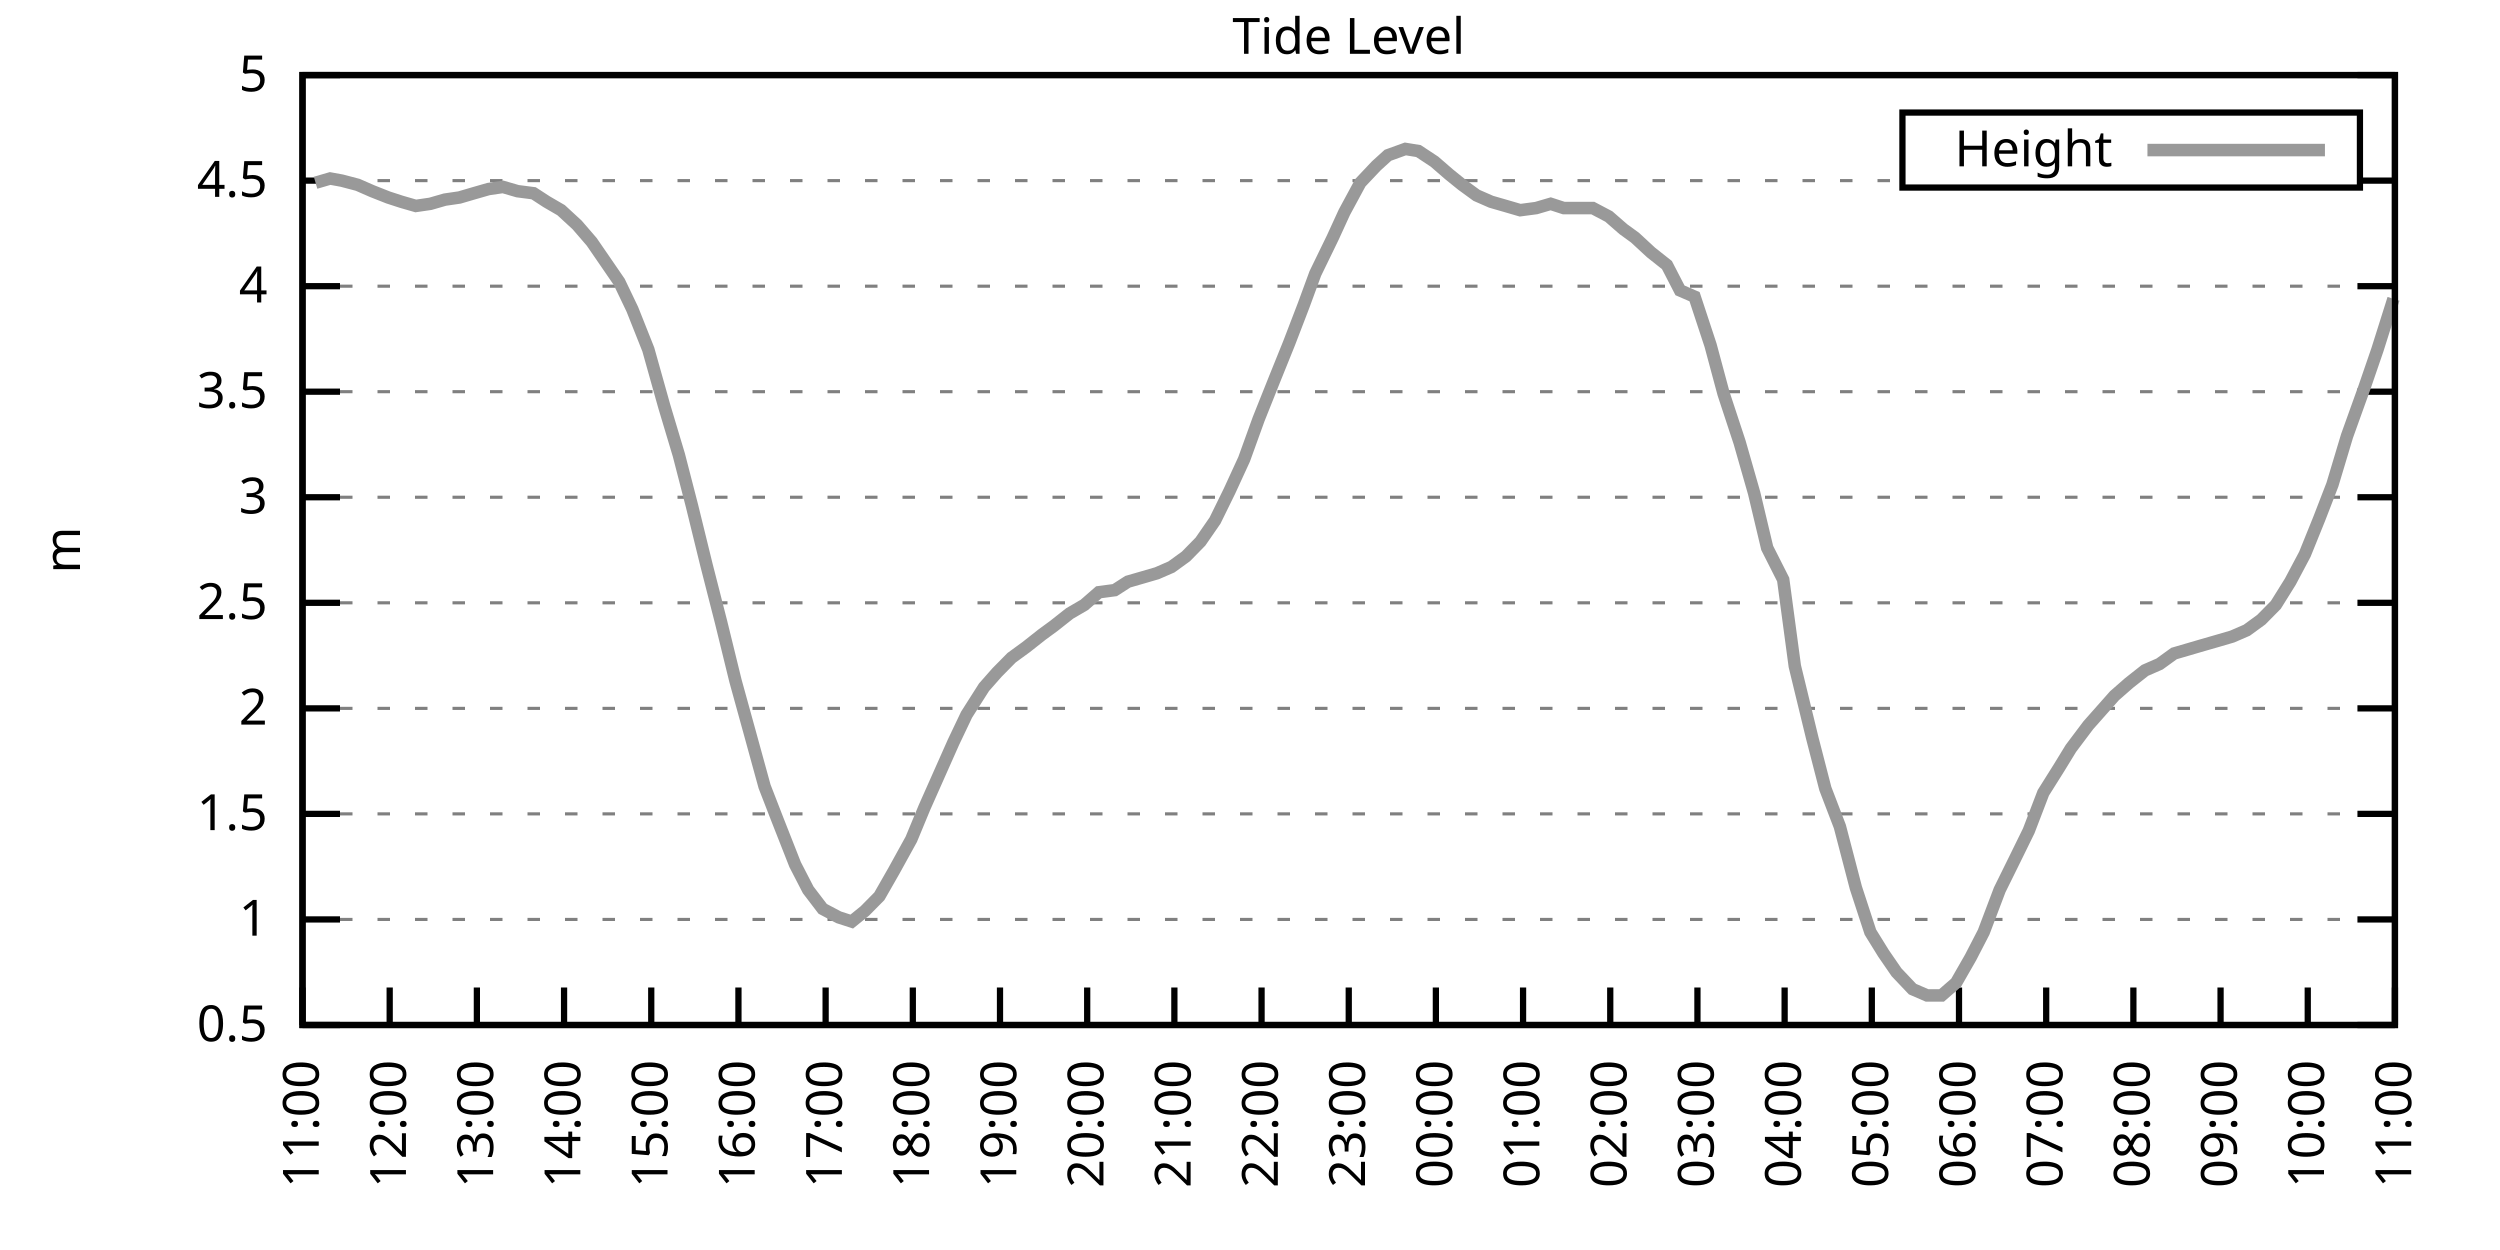
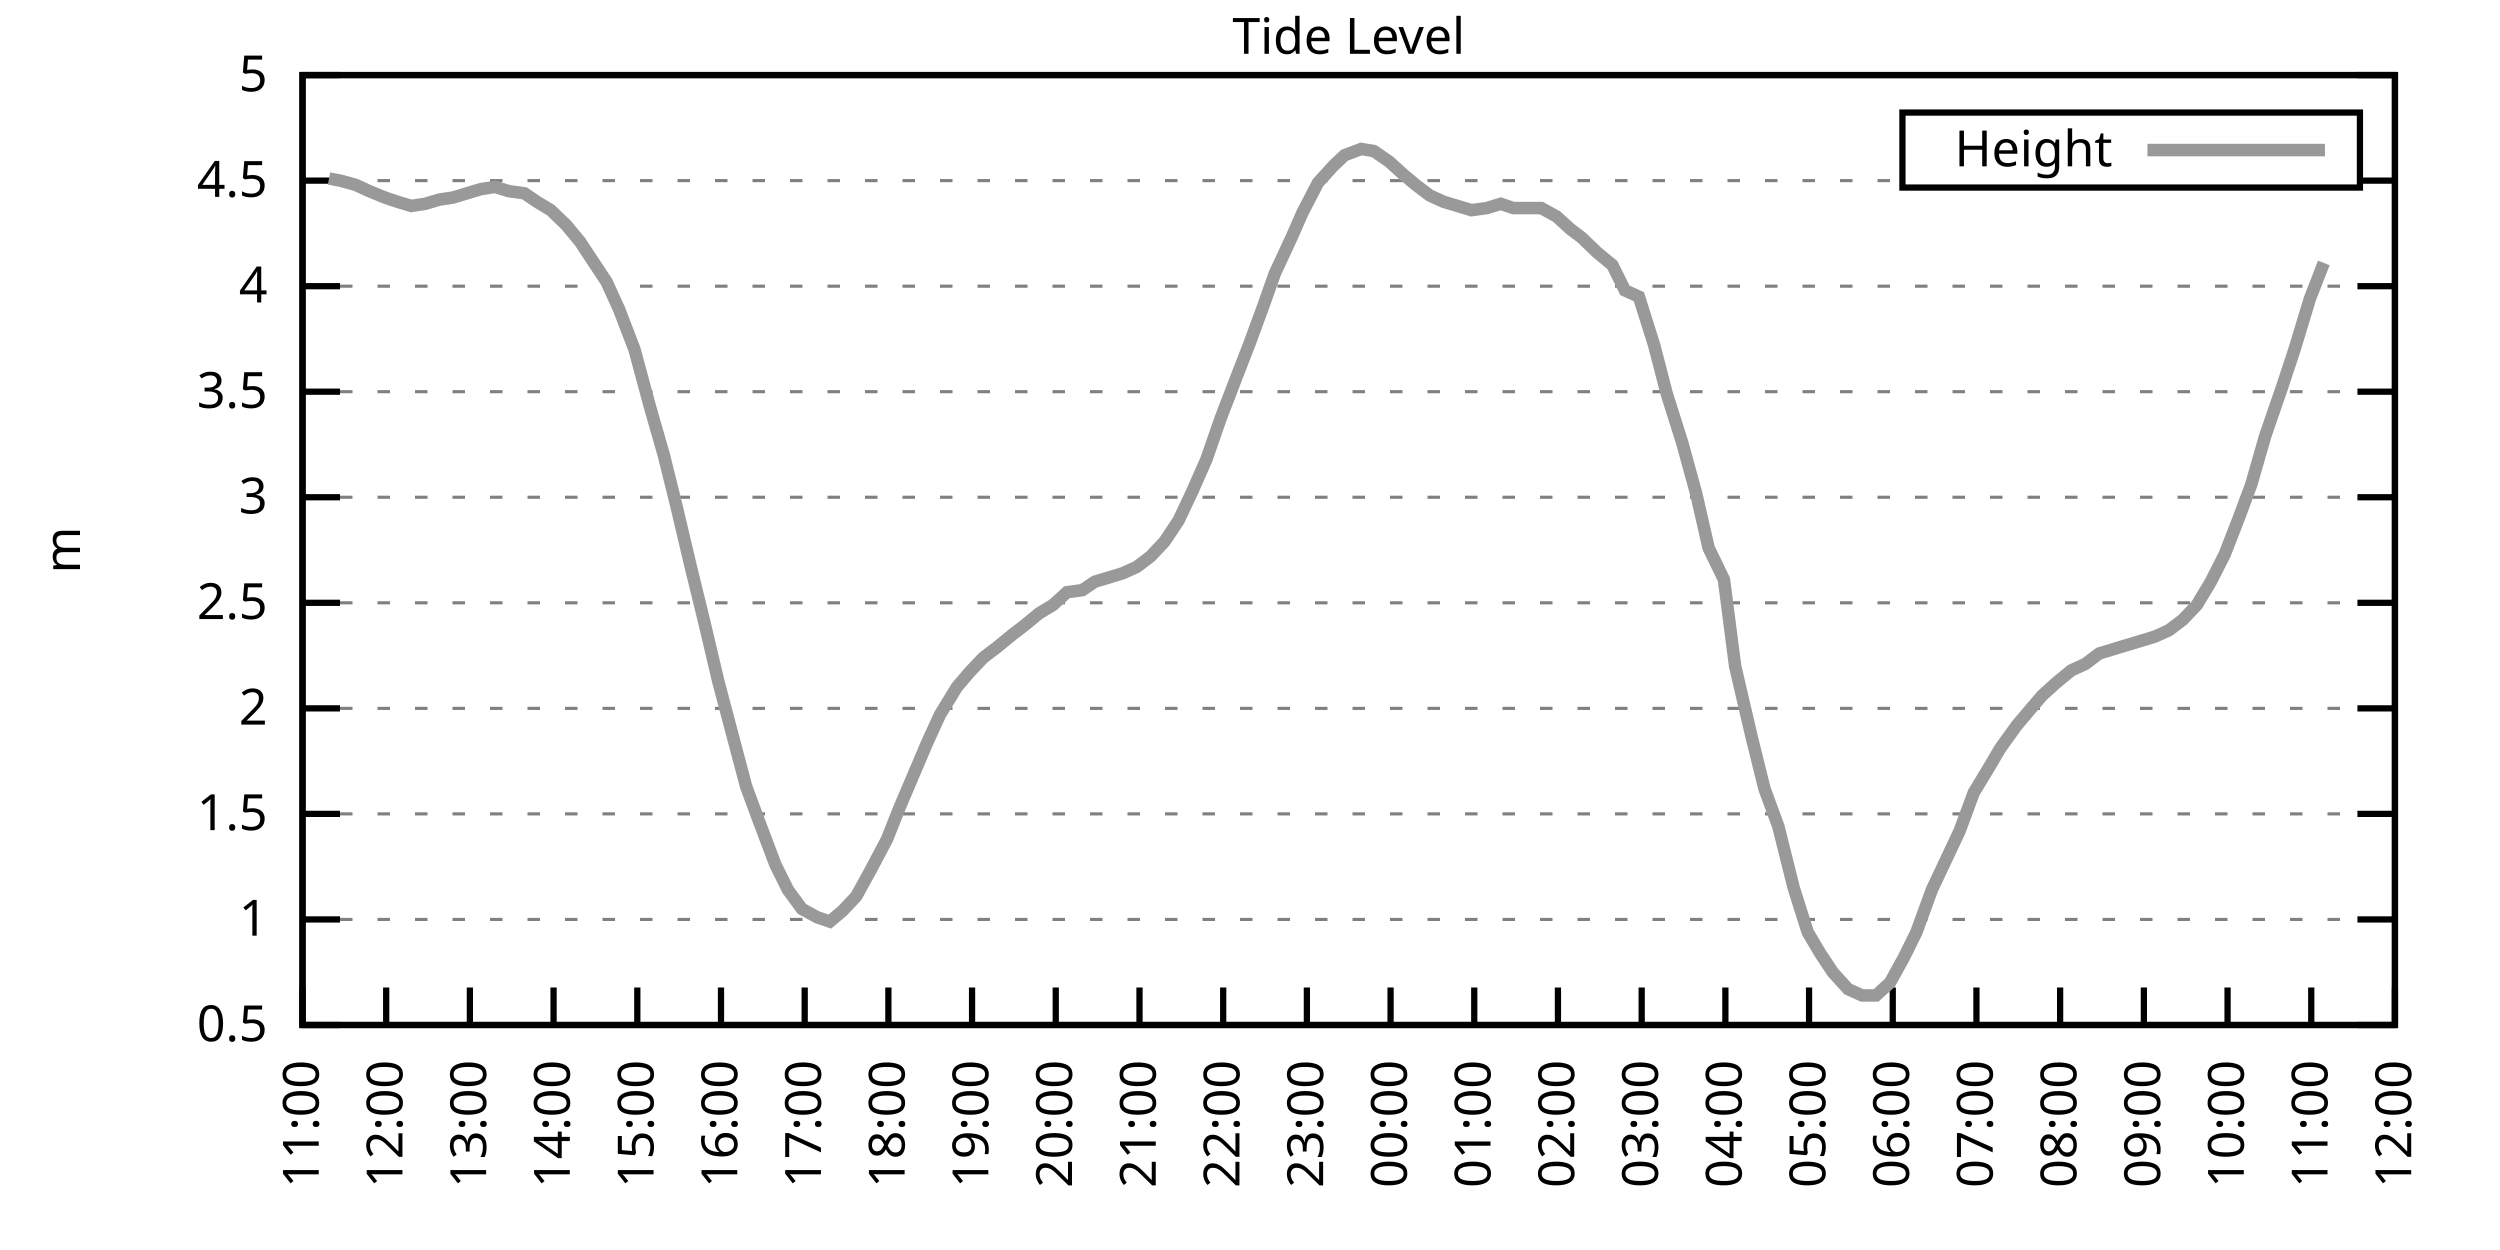
<svg xmlns="http://www.w3.org/2000/svg" xmlns:xlink="http://www.w3.org/1999/xlink" width="400" height="200" viewBox="0 0 400 200">
  <g id="gnuplot_canvas">
    <rect x="0" y="0" width="400" height="200" fill="none" />
    <defs>
      <circle id="gpDot" r="0.5" stroke-width="0.5" stroke="currentColor" />
      <path id="gpPt0" stroke-width="0.333" stroke="currentColor" d="M-1,0 h2 M0,-1 v2" />
      <path id="gpPt1" stroke-width="0.333" stroke="currentColor" d="M-1,-1 L1,1 M1,-1 L-1,1" />
      <path id="gpPt2" stroke-width="0.333" stroke="currentColor" d="M-1,0 L1,0 M0,-1 L0,1 M-1,-1 L1,1 M-1,1 L1,-1" />
      <rect id="gpPt3" stroke-width="0.333" stroke="currentColor" x="-1" y="-1" width="2" height="2" />
      <rect id="gpPt4" stroke-width="0.333" stroke="currentColor" fill="currentColor" x="-1" y="-1" width="2" height="2" />
      <circle id="gpPt5" stroke-width="0.333" stroke="currentColor" cx="0" cy="0" r="1" />
      <use xlink:href="#gpPt5" id="gpPt6" fill="currentColor" stroke="none" />
      <path id="gpPt7" stroke-width="0.333" stroke="currentColor" d="M0,-1.33 L-1.33,0.67 L1.33,0.67 z" />
      <use xlink:href="#gpPt7" id="gpPt8" fill="currentColor" stroke="none" />
      <use xlink:href="#gpPt7" id="gpPt9" stroke="currentColor" transform="rotate(180)" />
      <use xlink:href="#gpPt9" id="gpPt10" fill="currentColor" stroke="none" />
      <use xlink:href="#gpPt3" id="gpPt11" stroke="currentColor" transform="rotate(45)" />
      <use xlink:href="#gpPt11" id="gpPt12" fill="currentColor" stroke="none" />
      <path id="gpPt13" stroke-width="0.333" stroke="currentColor" d="M0,1.330 L1.265,0.411 L0.782,-1.067 L-0.782,-1.076 L-1.265,0.411 z" />
      <use xlink:href="#gpPt13" id="gpPt14" fill="currentColor" stroke="none" />
      <filter id="textbox" filterUnits="objectBoundingBox" x="0" y="0" height="1" width="1">
        <feFlood flood-color="white" flood-opacity="1" result="bgnd" />
        <feComposite in="SourceGraphic" in2="bgnd" operator="atop" />
      </filter>
      <filter id="greybox" filterUnits="objectBoundingBox" x="0" y="0" height="1" width="1">
        <feFlood flood-color="lightgrey" flood-opacity="1" result="grey" />
        <feComposite in="SourceGraphic" in2="grey" operator="atop" />
      </filter>
    </defs>
    <g fill="none" color="white" stroke="currentColor" stroke-width="1.00" stroke-linecap="butt" stroke-linejoin="miter">
</g>
    <g fill="none" color="black" stroke="currentColor" stroke-width="1.00" stroke-linecap="butt" stroke-linejoin="miter">
      <g stroke="none" shape-rendering="crispEdges">
        <polygon fill="rgb(255, 255, 255)" points="48.40,164.00 383.18,164.00 383.18,12.02 48.40,12.02 " />
      </g>
    </g>
    <g fill="none" color="black" stroke="currentColor" stroke-width="1.00" stroke-linecap="butt" stroke-linejoin="miter">
</g>
    <g fill="none" color="black" stroke="black" stroke-width="0.50" stroke-linecap="butt" stroke-linejoin="miter">
</g>
    <g fill="none" color="gray" stroke="currentColor" stroke-width="0.50" stroke-linecap="butt" stroke-linejoin="miter">
      <path stroke="gray" stroke-dasharray="2,4" class="gridline" d="M48.40,164.00 L383.19,164.00  " />
    </g>
    <g fill="none" color="gray" stroke="gray" stroke-width="1.00" stroke-linecap="butt" stroke-linejoin="miter">
</g>
    <g fill="none" color="black" stroke="currentColor" stroke-width="1.00" stroke-linecap="butt" stroke-linejoin="miter">
      <path stroke="black" d="M48.40,164.00 L54.40,164.00 M383.19,164.00 L377.19,164.00  " />
      <g transform="translate(42.80,166.60)" stroke="none" fill="black" font-family="Sans" font-size="8.00" text-anchor="end">
        <text>
          <tspan font-family="Sans"> 0.5</tspan>
        </text>
      </g>
    </g>
    <g fill="none" color="black" stroke="currentColor" stroke-width="1.00" stroke-linecap="butt" stroke-linejoin="miter">
</g>
    <g fill="none" color="black" stroke="black" stroke-width="0.50" stroke-linecap="butt" stroke-linejoin="miter">
</g>
    <g fill="none" color="gray" stroke="currentColor" stroke-width="0.50" stroke-linecap="butt" stroke-linejoin="miter">
      <path stroke="gray" stroke-dasharray="2,4" class="gridline" d="M48.40,147.11 L383.19,147.11  " />
    </g>
    <g fill="none" color="gray" stroke="gray" stroke-width="1.00" stroke-linecap="butt" stroke-linejoin="miter">
</g>
    <g fill="none" color="black" stroke="currentColor" stroke-width="1.00" stroke-linecap="butt" stroke-linejoin="miter">
      <path stroke="black" d="M48.40,147.11 L54.40,147.11 M383.19,147.11 L377.19,147.11  " />
      <g transform="translate(42.80,149.71)" stroke="none" fill="black" font-family="Sans" font-size="8.00" text-anchor="end">
        <text>
          <tspan font-family="Sans"> 1</tspan>
        </text>
      </g>
    </g>
    <g fill="none" color="black" stroke="currentColor" stroke-width="1.00" stroke-linecap="butt" stroke-linejoin="miter">
</g>
    <g fill="none" color="black" stroke="black" stroke-width="0.50" stroke-linecap="butt" stroke-linejoin="miter">
</g>
    <g fill="none" color="gray" stroke="currentColor" stroke-width="0.50" stroke-linecap="butt" stroke-linejoin="miter">
      <path stroke="gray" stroke-dasharray="2,4" class="gridline" d="M48.40,130.22 L383.19,130.22  " />
    </g>
    <g fill="none" color="gray" stroke="gray" stroke-width="1.00" stroke-linecap="butt" stroke-linejoin="miter">
</g>
    <g fill="none" color="black" stroke="currentColor" stroke-width="1.00" stroke-linecap="butt" stroke-linejoin="miter">
      <path stroke="black" d="M48.40,130.22 L54.40,130.22 M383.19,130.22 L377.19,130.22  " />
      <g transform="translate(42.80,132.82)" stroke="none" fill="black" font-family="Sans" font-size="8.00" text-anchor="end">
        <text>
          <tspan font-family="Sans"> 1.5</tspan>
        </text>
      </g>
    </g>
    <g fill="none" color="black" stroke="currentColor" stroke-width="1.00" stroke-linecap="butt" stroke-linejoin="miter">
</g>
    <g fill="none" color="black" stroke="black" stroke-width="0.50" stroke-linecap="butt" stroke-linejoin="miter">
</g>
    <g fill="none" color="gray" stroke="currentColor" stroke-width="0.50" stroke-linecap="butt" stroke-linejoin="miter">
      <path stroke="gray" stroke-dasharray="2,4" class="gridline" d="M48.40,113.34 L383.19,113.34  " />
    </g>
    <g fill="none" color="gray" stroke="gray" stroke-width="1.00" stroke-linecap="butt" stroke-linejoin="miter">
</g>
    <g fill="none" color="black" stroke="currentColor" stroke-width="1.00" stroke-linecap="butt" stroke-linejoin="miter">
      <path stroke="black" d="M48.40,113.34 L54.40,113.34 M383.19,113.34 L377.19,113.34  " />
      <g transform="translate(42.80,115.94)" stroke="none" fill="black" font-family="Sans" font-size="8.00" text-anchor="end">
        <text>
          <tspan font-family="Sans"> 2</tspan>
        </text>
      </g>
    </g>
    <g fill="none" color="black" stroke="currentColor" stroke-width="1.00" stroke-linecap="butt" stroke-linejoin="miter">
</g>
    <g fill="none" color="black" stroke="black" stroke-width="0.50" stroke-linecap="butt" stroke-linejoin="miter">
</g>
    <g fill="none" color="gray" stroke="currentColor" stroke-width="0.50" stroke-linecap="butt" stroke-linejoin="miter">
      <path stroke="gray" stroke-dasharray="2,4" class="gridline" d="M48.40,96.45 L383.19,96.45  " />
    </g>
    <g fill="none" color="gray" stroke="gray" stroke-width="1.00" stroke-linecap="butt" stroke-linejoin="miter">
</g>
    <g fill="none" color="black" stroke="currentColor" stroke-width="1.00" stroke-linecap="butt" stroke-linejoin="miter">
      <path stroke="black" d="M48.40,96.45 L54.40,96.45 M383.19,96.45 L377.19,96.45  " />
      <g transform="translate(42.80,99.05)" stroke="none" fill="black" font-family="Sans" font-size="8.00" text-anchor="end">
        <text>
          <tspan font-family="Sans"> 2.5</tspan>
        </text>
      </g>
    </g>
    <g fill="none" color="black" stroke="currentColor" stroke-width="1.00" stroke-linecap="butt" stroke-linejoin="miter">
</g>
    <g fill="none" color="black" stroke="black" stroke-width="0.50" stroke-linecap="butt" stroke-linejoin="miter">
</g>
    <g fill="none" color="gray" stroke="currentColor" stroke-width="0.50" stroke-linecap="butt" stroke-linejoin="miter">
      <path stroke="gray" stroke-dasharray="2,4" class="gridline" d="M48.40,79.56 L383.19,79.56  " />
    </g>
    <g fill="none" color="gray" stroke="gray" stroke-width="1.00" stroke-linecap="butt" stroke-linejoin="miter">
</g>
    <g fill="none" color="black" stroke="currentColor" stroke-width="1.00" stroke-linecap="butt" stroke-linejoin="miter">
      <path stroke="black" d="M48.40,79.56 L54.40,79.56 M383.19,79.56 L377.19,79.56  " />
      <g transform="translate(42.80,82.16)" stroke="none" fill="black" font-family="Sans" font-size="8.00" text-anchor="end">
        <text>
          <tspan font-family="Sans"> 3</tspan>
        </text>
      </g>
    </g>
    <g fill="none" color="black" stroke="currentColor" stroke-width="1.00" stroke-linecap="butt" stroke-linejoin="miter">
</g>
    <g fill="none" color="black" stroke="black" stroke-width="0.50" stroke-linecap="butt" stroke-linejoin="miter">
</g>
    <g fill="none" color="gray" stroke="currentColor" stroke-width="0.50" stroke-linecap="butt" stroke-linejoin="miter">
      <path stroke="gray" stroke-dasharray="2,4" class="gridline" d="M48.40,62.67 L383.19,62.67  " />
    </g>
    <g fill="none" color="gray" stroke="gray" stroke-width="1.00" stroke-linecap="butt" stroke-linejoin="miter">
</g>
    <g fill="none" color="black" stroke="currentColor" stroke-width="1.00" stroke-linecap="butt" stroke-linejoin="miter">
      <path stroke="black" d="M48.40,62.67 L54.40,62.67 M383.19,62.67 L377.19,62.67  " />
      <g transform="translate(42.80,65.27)" stroke="none" fill="black" font-family="Sans" font-size="8.00" text-anchor="end">
        <text>
          <tspan font-family="Sans"> 3.5</tspan>
        </text>
      </g>
    </g>
    <g fill="none" color="black" stroke="currentColor" stroke-width="1.00" stroke-linecap="butt" stroke-linejoin="miter">
</g>
    <g fill="none" color="black" stroke="black" stroke-width="0.50" stroke-linecap="butt" stroke-linejoin="miter">
</g>
    <g fill="none" color="gray" stroke="currentColor" stroke-width="0.50" stroke-linecap="butt" stroke-linejoin="miter">
      <path stroke="gray" stroke-dasharray="2,4" class="gridline" d="M48.40,45.79 L383.19,45.79  " />
    </g>
    <g fill="none" color="gray" stroke="gray" stroke-width="1.00" stroke-linecap="butt" stroke-linejoin="miter">
</g>
    <g fill="none" color="black" stroke="currentColor" stroke-width="1.00" stroke-linecap="butt" stroke-linejoin="miter">
      <path stroke="black" d="M48.40,45.79 L54.40,45.79 M383.19,45.79 L377.19,45.79  " />
      <g transform="translate(42.80,48.39)" stroke="none" fill="black" font-family="Sans" font-size="8.00" text-anchor="end">
        <text>
          <tspan font-family="Sans"> 4</tspan>
        </text>
      </g>
    </g>
    <g fill="none" color="black" stroke="currentColor" stroke-width="1.00" stroke-linecap="butt" stroke-linejoin="miter">
</g>
    <g fill="none" color="black" stroke="black" stroke-width="0.50" stroke-linecap="butt" stroke-linejoin="miter">
</g>
    <g fill="none" color="gray" stroke="currentColor" stroke-width="0.50" stroke-linecap="butt" stroke-linejoin="miter">
      <path stroke="gray" stroke-dasharray="2,4" class="gridline" d="M48.40,28.90 L304.39,28.90 M377.59,28.90 L383.19,28.90  " />
    </g>
    <g fill="none" color="gray" stroke="gray" stroke-width="1.00" stroke-linecap="butt" stroke-linejoin="miter">
</g>
    <g fill="none" color="black" stroke="currentColor" stroke-width="1.00" stroke-linecap="butt" stroke-linejoin="miter">
      <path stroke="black" d="M48.40,28.90 L54.40,28.90 M383.19,28.90 L377.19,28.90  " />
      <g transform="translate(42.80,31.50)" stroke="none" fill="black" font-family="Sans" font-size="8.00" text-anchor="end">
        <text>
          <tspan font-family="Sans"> 4.5</tspan>
        </text>
      </g>
    </g>
    <g fill="none" color="black" stroke="currentColor" stroke-width="1.00" stroke-linecap="butt" stroke-linejoin="miter">
</g>
    <g fill="none" color="black" stroke="black" stroke-width="0.50" stroke-linecap="butt" stroke-linejoin="miter">
</g>
    <g fill="none" color="gray" stroke="currentColor" stroke-width="0.50" stroke-linecap="butt" stroke-linejoin="miter">
      <path stroke="gray" stroke-dasharray="2,4" class="gridline" d="M48.40,12.01 L383.19,12.01  " />
    </g>
    <g fill="none" color="gray" stroke="gray" stroke-width="1.00" stroke-linecap="butt" stroke-linejoin="miter">
</g>
    <g fill="none" color="black" stroke="currentColor" stroke-width="1.00" stroke-linecap="butt" stroke-linejoin="miter">
      <path stroke="black" d="M48.40,12.01 L54.40,12.01 M383.19,12.01 L377.19,12.01  " />
      <g transform="translate(42.80,14.61)" stroke="none" fill="black" font-family="Sans" font-size="8.00" text-anchor="end">
        <text>
          <tspan font-family="Sans"> 5</tspan>
        </text>
      </g>
    </g>
    <g fill="none" color="black" stroke="currentColor" stroke-width="1.00" stroke-linecap="butt" stroke-linejoin="miter">
      <path stroke="black" d="M48.40,164.00 L48.40,158.00  " />
      <g transform="translate(51.00,169.60) rotate(270.00)" stroke="none" fill="black" font-family="Sans" font-size="8.00" text-anchor="end">
        <text>
          <tspan font-family="Sans">11:00</tspan>
        </text>
      </g>
    </g>
    <g fill="none" color="black" stroke="currentColor" stroke-width="1.00" stroke-linecap="butt" stroke-linejoin="miter">
-       <path stroke="black" d="M62.35,164.00 L62.35,158.00  " />
-       <g transform="translate(64.95,169.60) rotate(270.00)" stroke="none" fill="black" font-family="Sans" font-size="8.00" text-anchor="end">
+       <path stroke="black" d="M61.79,164.00 L61.79,158.00  " />
+       <g transform="translate(64.39,169.60) rotate(270.00)" stroke="none" fill="black" font-family="Sans" font-size="8.00" text-anchor="end">
        <text>
          <tspan font-family="Sans">12:00</tspan>
        </text>
      </g>
    </g>
    <g fill="none" color="black" stroke="currentColor" stroke-width="1.00" stroke-linecap="butt" stroke-linejoin="miter">
-       <path stroke="black" d="M76.30,164.00 L76.30,158.00  " />
-       <g transform="translate(78.90,169.60) rotate(270.00)" stroke="none" fill="black" font-family="Sans" font-size="8.00" text-anchor="end">
+       <path stroke="black" d="M75.18,164.00 L75.18,158.00  " />
+       <g transform="translate(77.78,169.60) rotate(270.00)" stroke="none" fill="black" font-family="Sans" font-size="8.00" text-anchor="end">
        <text>
          <tspan font-family="Sans">13:00</tspan>
        </text>
      </g>
    </g>
    <g fill="none" color="black" stroke="currentColor" stroke-width="1.00" stroke-linecap="butt" stroke-linejoin="miter">
-       <path stroke="black" d="M90.25,164.00 L90.25,158.00  " />
-       <g transform="translate(92.85,169.60) rotate(270.00)" stroke="none" fill="black" font-family="Sans" font-size="8.00" text-anchor="end">
+       <path stroke="black" d="M88.57,164.00 L88.57,158.00  " />
+       <g transform="translate(91.17,169.60) rotate(270.00)" stroke="none" fill="black" font-family="Sans" font-size="8.00" text-anchor="end">
        <text>
          <tspan font-family="Sans">14:00</tspan>
        </text>
      </g>
    </g>
    <g fill="none" color="black" stroke="currentColor" stroke-width="1.00" stroke-linecap="butt" stroke-linejoin="miter">
-       <path stroke="black" d="M104.20,164.00 L104.20,158.00  " />
-       <g transform="translate(106.80,169.60) rotate(270.00)" stroke="none" fill="black" font-family="Sans" font-size="8.00" text-anchor="end">
+       <path stroke="black" d="M101.97,164.00 L101.97,158.00  " />
+       <g transform="translate(104.57,169.60) rotate(270.00)" stroke="none" fill="black" font-family="Sans" font-size="8.00" text-anchor="end">
        <text>
          <tspan font-family="Sans">15:00</tspan>
        </text>
      </g>
    </g>
    <g fill="none" color="black" stroke="currentColor" stroke-width="1.00" stroke-linecap="butt" stroke-linejoin="miter">
-       <path stroke="black" d="M118.15,164.00 L118.15,158.00  " />
-       <g transform="translate(120.75,169.60) rotate(270.00)" stroke="none" fill="black" font-family="Sans" font-size="8.00" text-anchor="end">
+       <path stroke="black" d="M115.36,164.00 L115.36,158.00  " />
+       <g transform="translate(117.96,169.60) rotate(270.00)" stroke="none" fill="black" font-family="Sans" font-size="8.00" text-anchor="end">
        <text>
          <tspan font-family="Sans">16:00</tspan>
        </text>
      </g>
    </g>
    <g fill="none" color="black" stroke="currentColor" stroke-width="1.00" stroke-linecap="butt" stroke-linejoin="miter">
-       <path stroke="black" d="M132.10,164.00 L132.10,158.00  " />
-       <g transform="translate(134.70,169.60) rotate(270.00)" stroke="none" fill="black" font-family="Sans" font-size="8.00" text-anchor="end">
+       <path stroke="black" d="M128.75,164.00 L128.75,158.00  " />
+       <g transform="translate(131.35,169.60) rotate(270.00)" stroke="none" fill="black" font-family="Sans" font-size="8.00" text-anchor="end">
        <text>
          <tspan font-family="Sans">17:00</tspan>
        </text>
      </g>
    </g>
    <g fill="none" color="black" stroke="currentColor" stroke-width="1.00" stroke-linecap="butt" stroke-linejoin="miter">
-       <path stroke="black" d="M146.05,164.00 L146.05,158.00  " />
-       <g transform="translate(148.65,169.60) rotate(270.00)" stroke="none" fill="black" font-family="Sans" font-size="8.00" text-anchor="end">
+       <path stroke="black" d="M142.14,164.00 L142.14,158.00  " />
+       <g transform="translate(144.74,169.60) rotate(270.00)" stroke="none" fill="black" font-family="Sans" font-size="8.00" text-anchor="end">
        <text>
          <tspan font-family="Sans">18:00</tspan>
        </text>
      </g>
    </g>
    <g fill="none" color="black" stroke="currentColor" stroke-width="1.00" stroke-linecap="butt" stroke-linejoin="miter">
-       <path stroke="black" d="M160.00,164.00 L160.00,158.00  " />
-       <g transform="translate(162.60,169.60) rotate(270.00)" stroke="none" fill="black" font-family="Sans" font-size="8.00" text-anchor="end">
+       <path stroke="black" d="M155.53,164.00 L155.53,158.00  " />
+       <g transform="translate(158.13,169.60) rotate(270.00)" stroke="none" fill="black" font-family="Sans" font-size="8.00" text-anchor="end">
        <text>
          <tspan font-family="Sans">19:00</tspan>
        </text>
      </g>
    </g>
    <g fill="none" color="black" stroke="currentColor" stroke-width="1.00" stroke-linecap="butt" stroke-linejoin="miter">
-       <path stroke="black" d="M173.95,164.00 L173.95,158.00  " />
-       <g transform="translate(176.55,169.60) rotate(270.00)" stroke="none" fill="black" font-family="Sans" font-size="8.00" text-anchor="end">
+       <path stroke="black" d="M168.92,164.00 L168.92,158.00  " />
+       <g transform="translate(171.52,169.60) rotate(270.00)" stroke="none" fill="black" font-family="Sans" font-size="8.00" text-anchor="end">
        <text>
          <tspan font-family="Sans">20:00</tspan>
        </text>
      </g>
    </g>
    <g fill="none" color="black" stroke="currentColor" stroke-width="1.00" stroke-linecap="butt" stroke-linejoin="miter">
-       <path stroke="black" d="M187.90,164.00 L187.90,158.00  " />
-       <g transform="translate(190.50,169.60) rotate(270.00)" stroke="none" fill="black" font-family="Sans" font-size="8.00" text-anchor="end">
+       <path stroke="black" d="M182.32,164.00 L182.32,158.00  " />
+       <g transform="translate(184.92,169.60) rotate(270.00)" stroke="none" fill="black" font-family="Sans" font-size="8.00" text-anchor="end">
        <text>
          <tspan font-family="Sans">21:00</tspan>
        </text>
      </g>
    </g>
    <g fill="none" color="black" stroke="currentColor" stroke-width="1.00" stroke-linecap="butt" stroke-linejoin="miter">
-       <path stroke="black" d="M201.85,164.00 L201.85,158.00  " />
-       <g transform="translate(204.45,169.60) rotate(270.00)" stroke="none" fill="black" font-family="Sans" font-size="8.00" text-anchor="end">
+       <path stroke="black" d="M195.71,164.00 L195.71,158.00  " />
+       <g transform="translate(198.31,169.60) rotate(270.00)" stroke="none" fill="black" font-family="Sans" font-size="8.00" text-anchor="end">
        <text>
          <tspan font-family="Sans">22:00</tspan>
        </text>
      </g>
    </g>
    <g fill="none" color="black" stroke="currentColor" stroke-width="1.00" stroke-linecap="butt" stroke-linejoin="miter">
-       <path stroke="black" d="M215.80,164.00 L215.80,158.00  " />
-       <g transform="translate(218.40,169.60) rotate(270.00)" stroke="none" fill="black" font-family="Sans" font-size="8.00" text-anchor="end">
+       <path stroke="black" d="M209.10,164.00 L209.10,158.00  " />
+       <g transform="translate(211.70,169.60) rotate(270.00)" stroke="none" fill="black" font-family="Sans" font-size="8.00" text-anchor="end">
        <text>
          <tspan font-family="Sans">23:00</tspan>
        </text>
      </g>
    </g>
    <g fill="none" color="black" stroke="currentColor" stroke-width="1.00" stroke-linecap="butt" stroke-linejoin="miter">
-       <path stroke="black" d="M229.74,164.00 L229.74,158.00  " />
-       <g transform="translate(232.34,169.60) rotate(270.00)" stroke="none" fill="black" font-family="Sans" font-size="8.00" text-anchor="end">
+       <path stroke="black" d="M222.49,164.00 L222.49,158.00  " />
+       <g transform="translate(225.09,169.60) rotate(270.00)" stroke="none" fill="black" font-family="Sans" font-size="8.00" text-anchor="end">
        <text>
          <tspan font-family="Sans">00:00</tspan>
        </text>
      </g>
    </g>
    <g fill="none" color="black" stroke="currentColor" stroke-width="1.00" stroke-linecap="butt" stroke-linejoin="miter">
-       <path stroke="black" d="M243.69,164.00 L243.69,158.00  " />
-       <g transform="translate(246.29,169.60) rotate(270.00)" stroke="none" fill="black" font-family="Sans" font-size="8.00" text-anchor="end">
+       <path stroke="black" d="M235.88,164.00 L235.88,158.00  " />
+       <g transform="translate(238.48,169.60) rotate(270.00)" stroke="none" fill="black" font-family="Sans" font-size="8.00" text-anchor="end">
        <text>
          <tspan font-family="Sans">01:00</tspan>
        </text>
      </g>
    </g>
    <g fill="none" color="black" stroke="currentColor" stroke-width="1.00" stroke-linecap="butt" stroke-linejoin="miter">
-       <path stroke="black" d="M257.64,164.00 L257.64,158.00  " />
-       <g transform="translate(260.24,169.60) rotate(270.00)" stroke="none" fill="black" font-family="Sans" font-size="8.00" text-anchor="end">
+       <path stroke="black" d="M249.27,164.00 L249.27,158.00  " />
+       <g transform="translate(251.87,169.60) rotate(270.00)" stroke="none" fill="black" font-family="Sans" font-size="8.00" text-anchor="end">
        <text>
          <tspan font-family="Sans">02:00</tspan>
        </text>
      </g>
    </g>
    <g fill="none" color="black" stroke="currentColor" stroke-width="1.00" stroke-linecap="butt" stroke-linejoin="miter">
-       <path stroke="black" d="M271.59,164.00 L271.59,158.00  " />
-       <g transform="translate(274.19,169.60) rotate(270.00)" stroke="none" fill="black" font-family="Sans" font-size="8.00" text-anchor="end">
+       <path stroke="black" d="M262.67,164.00 L262.67,158.00  " />
+       <g transform="translate(265.27,169.60) rotate(270.00)" stroke="none" fill="black" font-family="Sans" font-size="8.00" text-anchor="end">
        <text>
          <tspan font-family="Sans">03:00</tspan>
        </text>
      </g>
    </g>
    <g fill="none" color="black" stroke="currentColor" stroke-width="1.00" stroke-linecap="butt" stroke-linejoin="miter">
-       <path stroke="black" d="M285.54,164.00 L285.54,158.00  " />
-       <g transform="translate(288.14,169.60) rotate(270.00)" stroke="none" fill="black" font-family="Sans" font-size="8.00" text-anchor="end">
+       <path stroke="black" d="M276.06,164.00 L276.06,158.00  " />
+       <g transform="translate(278.66,169.60) rotate(270.00)" stroke="none" fill="black" font-family="Sans" font-size="8.00" text-anchor="end">
        <text>
          <tspan font-family="Sans">04:00</tspan>
        </text>
      </g>
    </g>
    <g fill="none" color="black" stroke="currentColor" stroke-width="1.00" stroke-linecap="butt" stroke-linejoin="miter">
-       <path stroke="black" d="M299.49,164.00 L299.49,158.00  " />
-       <g transform="translate(302.09,169.60) rotate(270.00)" stroke="none" fill="black" font-family="Sans" font-size="8.00" text-anchor="end">
+       <path stroke="black" d="M289.45,164.00 L289.45,158.00  " />
+       <g transform="translate(292.05,169.60) rotate(270.00)" stroke="none" fill="black" font-family="Sans" font-size="8.00" text-anchor="end">
        <text>
          <tspan font-family="Sans">05:00</tspan>
        </text>
      </g>
    </g>
    <g fill="none" color="black" stroke="currentColor" stroke-width="1.00" stroke-linecap="butt" stroke-linejoin="miter">
-       <path stroke="black" d="M313.44,164.00 L313.44,158.00  " />
-       <g transform="translate(316.04,169.60) rotate(270.00)" stroke="none" fill="black" font-family="Sans" font-size="8.00" text-anchor="end">
+       <path stroke="black" d="M302.84,164.00 L302.84,158.00  " />
+       <g transform="translate(305.44,169.60) rotate(270.00)" stroke="none" fill="black" font-family="Sans" font-size="8.00" text-anchor="end">
        <text>
          <tspan font-family="Sans">06:00</tspan>
        </text>
      </g>
    </g>
    <g fill="none" color="black" stroke="currentColor" stroke-width="1.00" stroke-linecap="butt" stroke-linejoin="miter">
-       <path stroke="black" d="M327.39,164.00 L327.39,158.00  " />
-       <g transform="translate(329.99,169.60) rotate(270.00)" stroke="none" fill="black" font-family="Sans" font-size="8.00" text-anchor="end">
+       <path stroke="black" d="M316.23,164.00 L316.23,158.00  " />
+       <g transform="translate(318.83,169.60) rotate(270.00)" stroke="none" fill="black" font-family="Sans" font-size="8.00" text-anchor="end">
        <text>
          <tspan font-family="Sans">07:00</tspan>
        </text>
      </g>
    </g>
    <g fill="none" color="black" stroke="currentColor" stroke-width="1.00" stroke-linecap="butt" stroke-linejoin="miter">
-       <path stroke="black" d="M341.34,164.00 L341.34,158.00  " />
-       <g transform="translate(343.94,169.60) rotate(270.00)" stroke="none" fill="black" font-family="Sans" font-size="8.00" text-anchor="end">
+       <path stroke="black" d="M329.62,164.00 L329.62,158.00  " />
+       <g transform="translate(332.22,169.60) rotate(270.00)" stroke="none" fill="black" font-family="Sans" font-size="8.00" text-anchor="end">
        <text>
          <tspan font-family="Sans">08:00</tspan>
        </text>
      </g>
    </g>
    <g fill="none" color="black" stroke="currentColor" stroke-width="1.00" stroke-linecap="butt" stroke-linejoin="miter">
-       <path stroke="black" d="M355.29,164.00 L355.29,158.00  " />
-       <g transform="translate(357.89,169.60) rotate(270.00)" stroke="none" fill="black" font-family="Sans" font-size="8.00" text-anchor="end">
+       <path stroke="black" d="M343.02,164.00 L343.02,158.00  " />
+       <g transform="translate(345.62,169.60) rotate(270.00)" stroke="none" fill="black" font-family="Sans" font-size="8.00" text-anchor="end">
        <text>
          <tspan font-family="Sans">09:00</tspan>
        </text>
      </g>
    </g>
    <g fill="none" color="black" stroke="currentColor" stroke-width="1.00" stroke-linecap="butt" stroke-linejoin="miter">
-       <path stroke="black" d="M369.24,164.00 L369.24,158.00  " />
-       <g transform="translate(371.84,169.60) rotate(270.00)" stroke="none" fill="black" font-family="Sans" font-size="8.00" text-anchor="end">
+       <path stroke="black" d="M356.41,164.00 L356.41,158.00  " />
+       <g transform="translate(359.01,169.60) rotate(270.00)" stroke="none" fill="black" font-family="Sans" font-size="8.00" text-anchor="end">
        <text>
          <tspan font-family="Sans">10:00</tspan>
+         </text>
+       </g>
+     </g>
+     <g fill="none" color="black" stroke="currentColor" stroke-width="1.00" stroke-linecap="butt" stroke-linejoin="miter">
+       <path stroke="black" d="M369.80,164.00 L369.80,158.00  " />
+       <g transform="translate(372.40,169.60) rotate(270.00)" stroke="none" fill="black" font-family="Sans" font-size="8.00" text-anchor="end">
+         <text>
+           <tspan font-family="Sans">11:00</tspan>
        </text>
      </g>
    </g>
    <g fill="none" color="black" stroke="currentColor" stroke-width="1.00" stroke-linecap="butt" stroke-linejoin="miter">
      <path stroke="black" d="M383.19,164.00 L383.19,158.00  " />
      <g transform="translate(385.79,169.60) rotate(270.00)" stroke="none" fill="black" font-family="Sans" font-size="8.00" text-anchor="end">
        <text>
-           <tspan font-family="Sans">11:00</tspan>
+           <tspan font-family="Sans">12:00</tspan>
        </text>
      </g>
    </g>
    <g fill="none" color="black" stroke="currentColor" stroke-width="1.00" stroke-linecap="butt" stroke-linejoin="miter">
</g>
    <g fill="none" color="black" stroke="currentColor" stroke-width="1.00" stroke-linecap="butt" stroke-linejoin="miter">
      <path stroke="black" d="M48.40,12.01 L48.40,164.00 L383.19,164.00 L383.19,12.01 L48.40,12.01 Z  " />
    </g>
    <g fill="none" color="black" stroke="currentColor" stroke-width="1.00" stroke-linecap="butt" stroke-linejoin="miter">
</g>
    <g fill="none" color="black" stroke="currentColor" stroke-width="1.00" stroke-linecap="butt" stroke-linejoin="miter">
      <path stroke="black" d="M304.39,30.01 L304.39,18.01 L377.59,18.01 L377.59,30.01 L304.39,30.01 Z  " />
    </g>
    <g id="Tide_level_plot_1">
      <g fill="none" color="white" stroke="black" stroke-width="2.00" stroke-linecap="butt" stroke-linejoin="miter">
</g>
      <g fill="none" color="black" stroke="currentColor" stroke-width="2.00" stroke-linecap="butt" stroke-linejoin="miter">
        <g transform="translate(337.99,26.61)" stroke="none" fill="black" font-family="Sans" font-size="8.00" text-anchor="end">
          <text>
            <tspan font-family="Sans">Height</tspan>
          </text>
        </g>
      </g>
      <g fill="none" color="black" stroke="currentColor" stroke-width="2.00" stroke-linecap="butt" stroke-linejoin="miter">
-         <path stroke="rgb(153, 153, 153)" d="M343.59,24.01 L371.99,24.01 M50.49,29.24 L52.82,28.56 L54.68,28.90 L57.23,29.57 L59.56,30.59 L62.12,31.60   L64.21,32.28 L66.53,32.95 L68.86,32.61 L71.18,31.94 L73.51,31.60 L75.83,30.92 L78.16,30.25 L80.48,29.91   L82.81,30.59 L85.37,30.92 L87.46,32.28 L89.78,33.63 L92.34,35.99 L94.67,38.69 L96.76,41.73 L99.08,45.11   L101.18,49.50 L103.73,55.92 L106.29,65.04 L108.62,72.81 L110.71,80.91 L113.03,90.37 L115.36,99.49 L117.68,108.95   L120.01,117.39 L122.33,125.83 L124.43,131.24 L127.22,138.33 L129.31,142.38 L131.63,145.42 L134.19,146.77 L136.28,147.45   L138.37,145.76 L140.70,143.40 L143.02,139.34 L145.81,134.28 L147.91,129.21 L152.56,118.74 L154.65,114.35 L157.44,109.96   L159.53,107.59 L161.86,105.23 L164.18,103.54 L166.74,101.52 L168.60,100.16 L171.16,98.14 L173.48,96.79 L175.81,94.76   L178.36,94.42 L180.46,93.07 L182.78,92.40 L185.11,91.72 L187.43,90.71 L189.76,89.02 L192.08,86.65 L194.41,83.28   L196.73,78.55 L199.06,73.48 L201.38,67.06 L203.94,60.65 L206.26,54.90 L208.59,48.83 L210.45,43.76 L213.24,38.02   L215.10,33.96 L217.65,29.24 L220.21,26.53 L222.07,24.84 L224.86,23.83 L226.95,24.17 L229.51,25.86 L231.84,27.88   L233.93,29.57 L236.25,31.26 L238.58,32.28 L240.90,32.95 L243.23,33.63 L245.79,33.29 L248.11,32.61 L250.20,33.29   L252.76,33.29 L254.85,33.29 L257.41,34.64 L259.74,36.67 L261.60,38.02 L264.15,40.38 L266.71,42.41 L268.80,46.46   L271.13,47.47 L273.69,55.24 L275.78,63.01 L278.34,70.78 L280.66,78.89 L282.75,87.67 L285.31,92.73 L287.17,106.58   L289.96,118.07 L292.05,126.17 L294.38,132.25 L296.94,142.05 L299.26,149.14 L301.35,152.52 L303.44,155.56 L306.00,158.26   L308.33,159.27 L310.65,159.27 L312.98,157.24 L315.30,153.19 L317.39,149.14 L319.95,142.38 L322.28,137.66 L324.60,132.93   L326.93,126.85 L329.48,122.79 L331.34,119.75 L334.13,116.04 L336.23,113.67 L338.32,111.31 L340.64,109.28 L343.20,107.26   L345.53,106.24 L347.85,104.56 L350.18,103.88 L352.50,103.20 L354.83,102.53 L357.15,101.85 L359.48,100.84 L361.80,99.15   L364.13,96.79 L366.45,93.07 L368.78,88.68 L371.10,82.94 L373.19,77.53 L375.52,69.77 L378.31,62.00 L380.40,55.92   L382.96,47.81  " />
+         <path stroke="rgb(153, 153, 153)" d="M343.59,24.01 L371.99,24.01 M52.64,28.56 L54.43,28.90 L56.88,29.57 L59.11,30.59 L61.57,31.60 L63.58,32.28   L65.81,32.95 L68.04,32.61 L70.27,31.94 L72.50,31.60 L74.74,30.92 L76.97,30.25 L79.20,29.91 L81.43,30.59   L83.89,30.92 L85.90,32.28 L88.13,33.63 L90.58,35.99 L92.82,38.69 L94.82,41.73 L97.06,45.11 L99.06,49.50   L101.52,55.92 L103.98,65.04 L106.21,72.81 L108.22,80.91 L110.45,90.37 L112.68,99.49 L114.91,108.95 L117.14,117.39   L119.38,125.83 L121.38,131.24 L124.06,138.33 L126.07,142.38 L128.30,145.42 L130.76,146.77 L132.77,147.45 L134.78,145.76   L137.01,143.40 L139.24,139.34 L141.92,134.28 L143.93,129.21 L148.39,118.74 L150.40,114.35 L153.08,109.96 L155.09,107.59   L157.32,105.23 L159.55,103.54 L162.01,101.52 L163.79,100.16 L166.25,98.14 L168.48,96.79 L170.71,94.76 L173.17,94.42   L175.17,93.07 L177.41,92.40 L179.64,91.72 L181.87,90.71 L184.10,89.02 L186.33,86.65 L188.57,83.28 L190.80,78.55   L193.03,73.48 L195.26,67.06 L197.72,60.65 L199.95,54.90 L202.18,48.83 L203.97,43.76 L206.64,38.02 L208.43,33.96   L210.88,29.24 L213.34,26.53 L215.13,24.84 L217.80,23.83 L219.81,24.17 L222.27,25.86 L224.50,27.88 L226.51,29.57   L228.74,31.26 L230.97,32.28 L233.20,32.95 L235.44,33.63 L237.89,33.29 L240.12,32.61 L242.13,33.29 L244.59,33.29   L246.60,33.29 L249.05,34.64 L251.28,36.67 L253.07,38.02 L255.52,40.38 L257.98,42.41 L259.99,46.46 L262.22,47.47   L264.67,55.24 L266.68,63.01 L269.14,70.78 L271.37,78.89 L273.38,87.67 L275.83,92.73 L277.62,106.58 L280.30,118.07   L282.31,126.17 L284.54,132.25 L286.99,142.05 L289.23,149.14 L291.23,152.52 L293.24,155.56 L295.70,158.26 L297.93,159.27   L300.16,159.27 L302.39,157.24 L304.63,153.19 L306.63,149.14 L309.09,142.38 L311.32,137.66 L313.55,132.93 L315.79,126.85   L318.24,122.79 L320.03,119.75 L322.70,116.04 L324.71,113.67 L326.72,111.31 L328.95,109.28 L331.41,107.26 L333.64,106.24   L335.87,104.56 L338.10,103.88 L340.34,103.20 L342.57,102.53 L344.80,101.85 L347.03,100.84 L349.26,99.15 L351.50,96.79   L353.73,93.07 L355.96,88.68 L358.19,82.94 L360.20,77.53 L362.43,69.77 L365.11,62.00 L367.12,55.92 L369.58,47.81   L371.81,42.07  " />
      </g>
    </g>
    <g fill="none" color="black" stroke="currentColor" stroke-width="2.00" stroke-linecap="butt" stroke-linejoin="miter">
</g>
    <g fill="none" color="black" stroke="black" stroke-width="1.00" stroke-linecap="butt" stroke-linejoin="miter">
</g>
    <g fill="none" color="black" stroke="currentColor" stroke-width="1.00" stroke-linecap="butt" stroke-linejoin="miter">
      <path stroke="black" d="M48.40,12.01 L48.40,164.00 L383.19,164.00 L383.19,12.01 L48.40,12.01 Z  " />
      <g transform="translate(12.80,88.01) rotate(270.00)" stroke="none" fill="black" font-family="Sans" font-size="8.00" text-anchor="middle">
        <text>
          <tspan font-family="Sans">m</tspan>
        </text>
      </g>
    </g>
    <g fill="none" color="black" stroke="currentColor" stroke-width="1.00" stroke-linecap="butt" stroke-linejoin="miter">
</g>
    <g fill="none" color="black" stroke="currentColor" stroke-width="1.00" stroke-linecap="butt" stroke-linejoin="miter">
      <g transform="translate(215.79,8.61)" stroke="none" fill="black" font-family="Sans" font-size="8.00" text-anchor="middle">
        <text>
          <tspan font-family="Sans">Tide Level</tspan>
        </text>
      </g>
    </g>
    <g fill="none" color="black" stroke="currentColor" stroke-width="1.00" stroke-linecap="butt" stroke-linejoin="miter">
</g>
  </g>
</svg>
